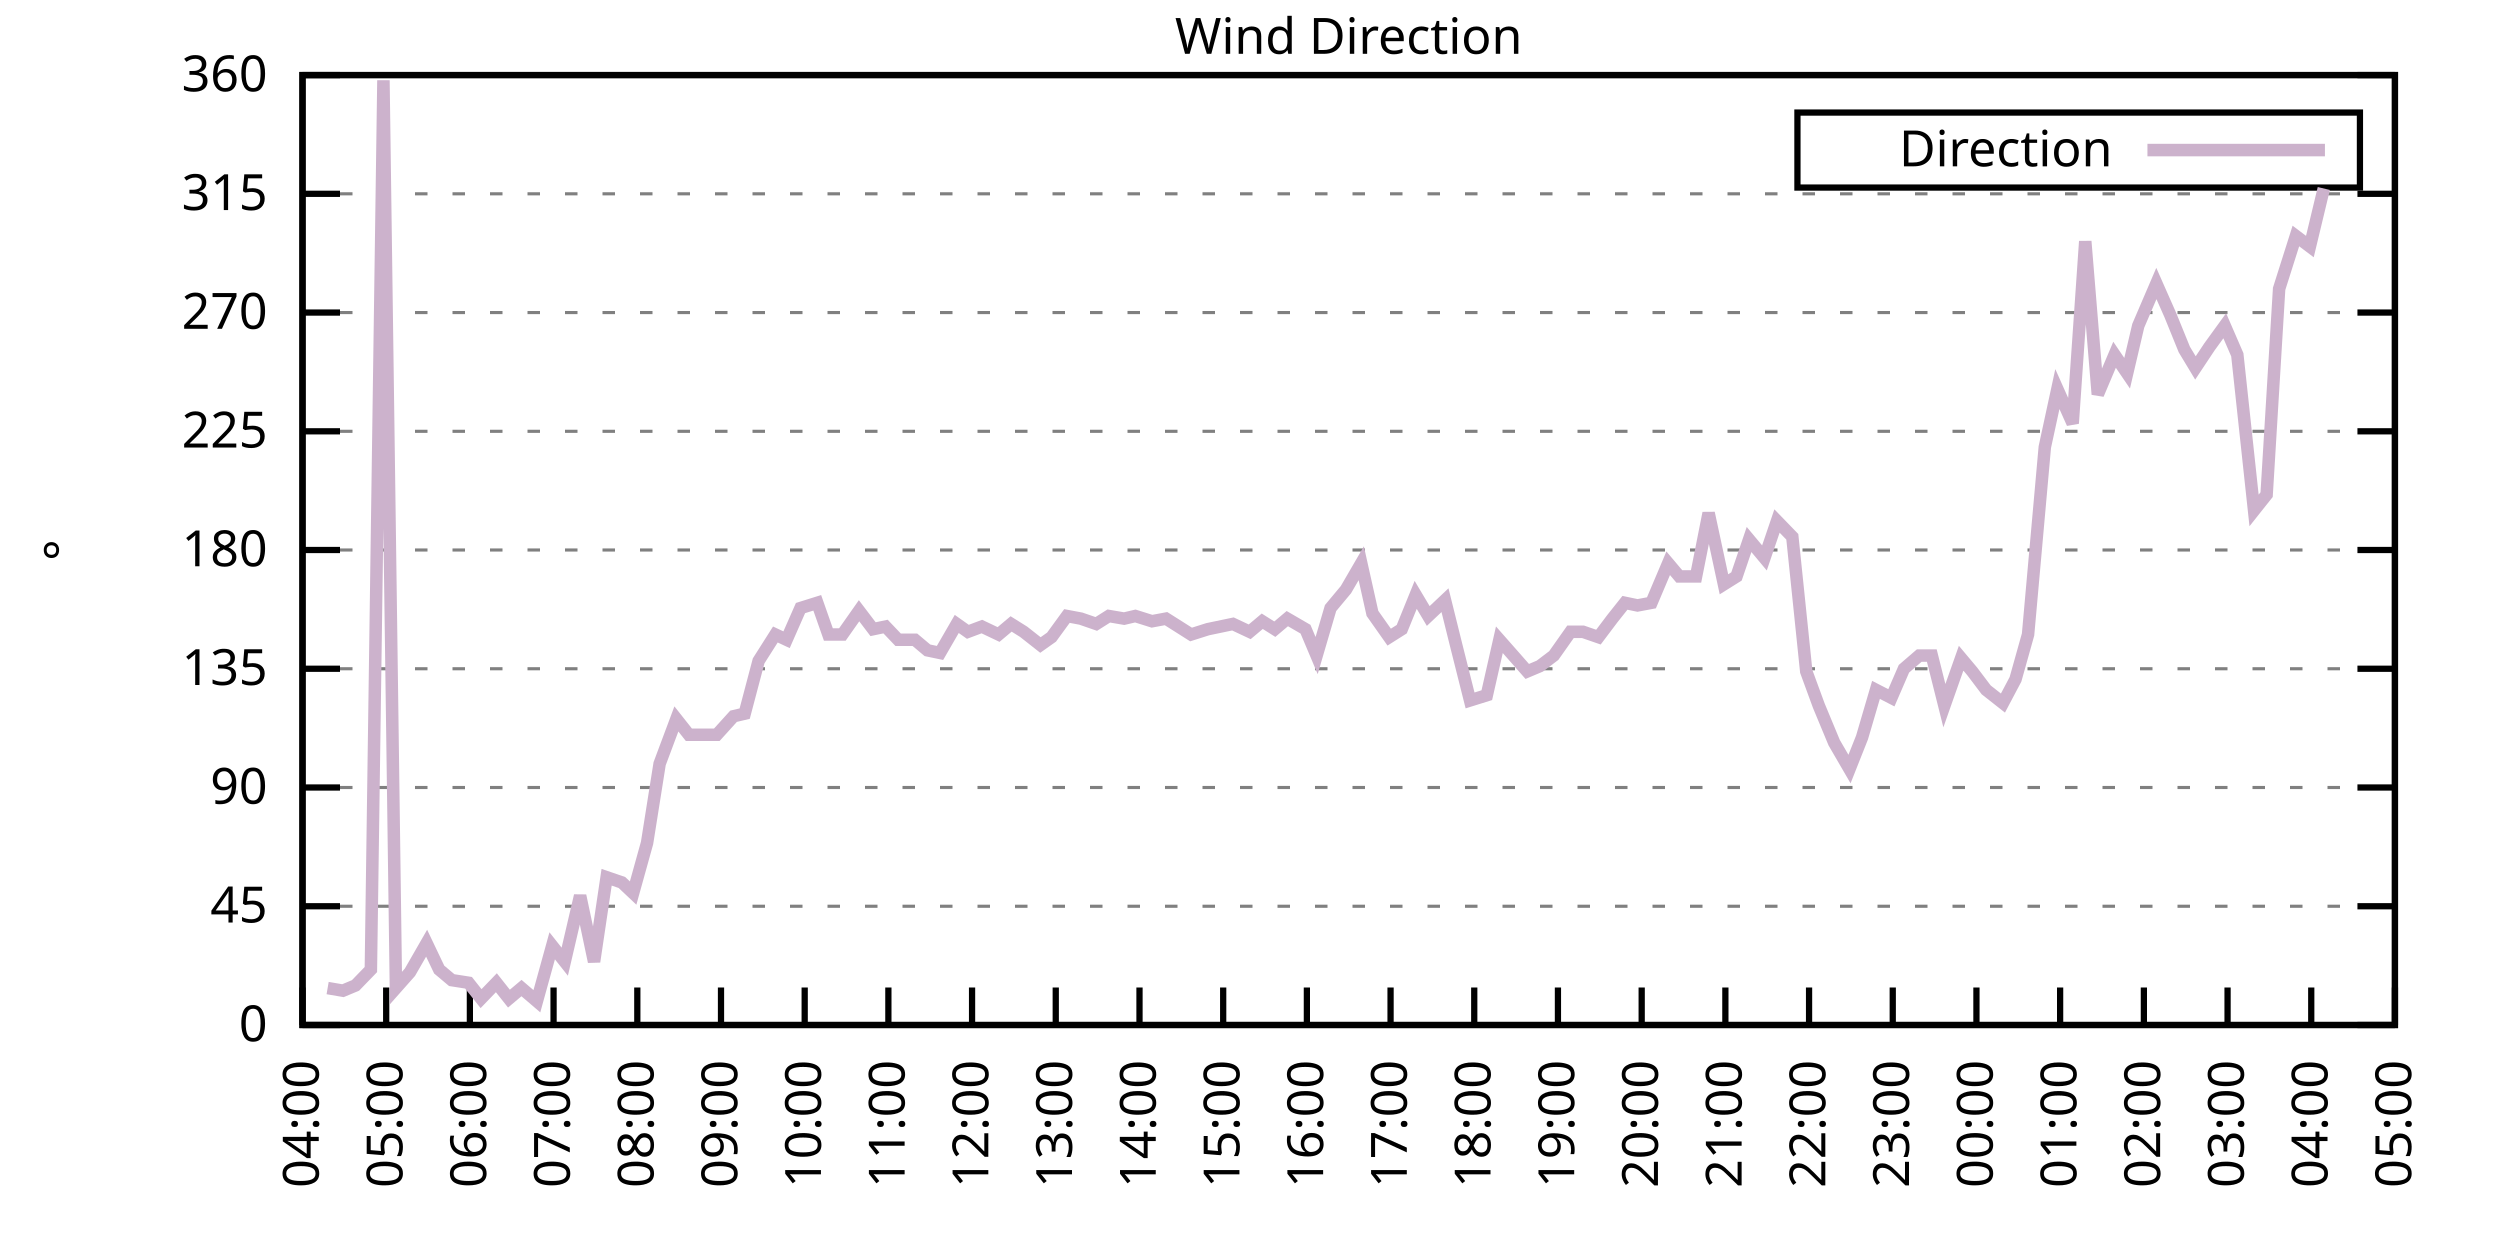
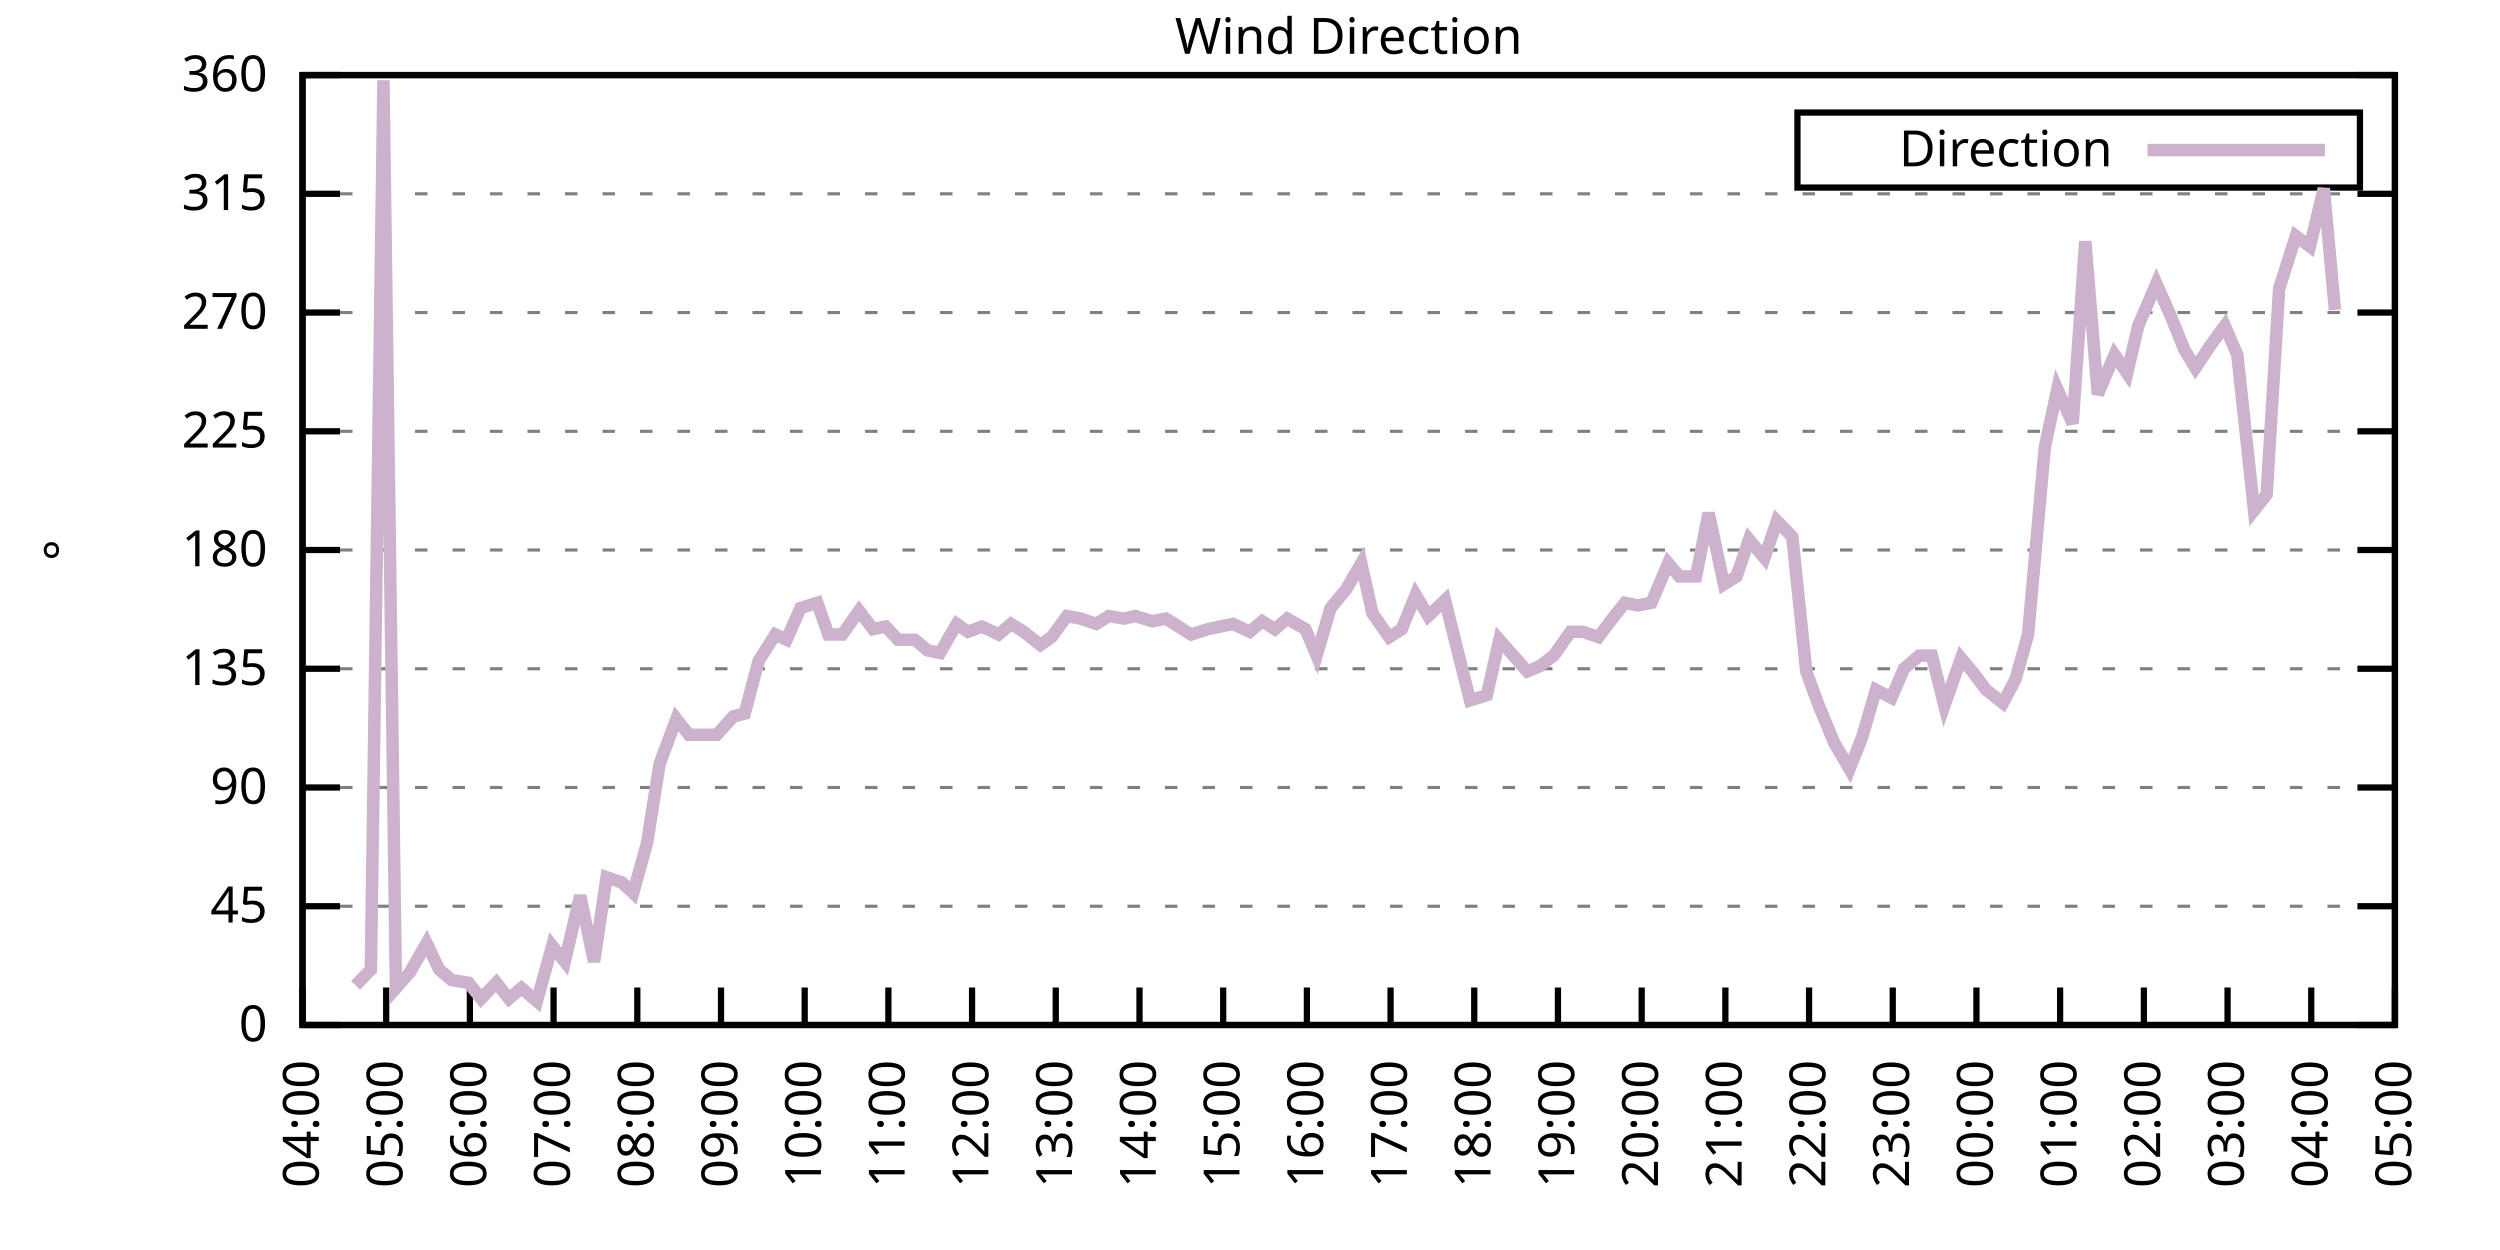
<svg xmlns="http://www.w3.org/2000/svg" xmlns:xlink="http://www.w3.org/1999/xlink" width="400" height="200" viewBox="0 0 400 200">
  <g id="gnuplot_canvas">
    <rect x="0" y="0" width="400" height="200" fill="none" />
    <defs>
      <circle id="gpDot" r="0.5" stroke-width="0.5" stroke="currentColor" />
      <path id="gpPt0" stroke-width="0.333" stroke="currentColor" d="M-1,0 h2 M0,-1 v2" />
      <path id="gpPt1" stroke-width="0.333" stroke="currentColor" d="M-1,-1 L1,1 M1,-1 L-1,1" />
      <path id="gpPt2" stroke-width="0.333" stroke="currentColor" d="M-1,0 L1,0 M0,-1 L0,1 M-1,-1 L1,1 M-1,1 L1,-1" />
      <rect id="gpPt3" stroke-width="0.333" stroke="currentColor" x="-1" y="-1" width="2" height="2" />
      <rect id="gpPt4" stroke-width="0.333" stroke="currentColor" fill="currentColor" x="-1" y="-1" width="2" height="2" />
      <circle id="gpPt5" stroke-width="0.333" stroke="currentColor" cx="0" cy="0" r="1" />
      <use xlink:href="#gpPt5" id="gpPt6" fill="currentColor" stroke="none" />
      <path id="gpPt7" stroke-width="0.333" stroke="currentColor" d="M0,-1.33 L-1.33,0.67 L1.33,0.67 z" />
      <use xlink:href="#gpPt7" id="gpPt8" fill="currentColor" stroke="none" />
      <use xlink:href="#gpPt7" id="gpPt9" stroke="currentColor" transform="rotate(180)" />
      <use xlink:href="#gpPt9" id="gpPt10" fill="currentColor" stroke="none" />
      <use xlink:href="#gpPt3" id="gpPt11" stroke="currentColor" transform="rotate(45)" />
      <use xlink:href="#gpPt11" id="gpPt12" fill="currentColor" stroke="none" />
      <path id="gpPt13" stroke-width="0.333" stroke="currentColor" d="M0,1.330 L1.265,0.411 L0.782,-1.067 L-0.782,-1.076 L-1.265,0.411 z" />
      <use xlink:href="#gpPt13" id="gpPt14" fill="currentColor" stroke="none" />
      <filter id="textbox" filterUnits="objectBoundingBox" x="0" y="0" height="1" width="1">
        <feFlood flood-color="white" flood-opacity="1" result="bgnd" />
        <feComposite in="SourceGraphic" in2="bgnd" operator="atop" />
      </filter>
      <filter id="greybox" filterUnits="objectBoundingBox" x="0" y="0" height="1" width="1">
        <feFlood flood-color="lightgrey" flood-opacity="1" result="grey" />
        <feComposite in="SourceGraphic" in2="grey" operator="atop" />
      </filter>
    </defs>
    <g fill="none" color="white" stroke="currentColor" stroke-width="1.00" stroke-linecap="butt" stroke-linejoin="miter">
</g>
    <g fill="none" color="black" stroke="currentColor" stroke-width="1.00" stroke-linecap="butt" stroke-linejoin="miter">
      <g stroke="none" shape-rendering="crispEdges">
        <polygon fill="rgb(255, 255, 255)" points="48.40,164.00 383.18,164.00 383.18,12.02 48.40,12.02 " />
      </g>
    </g>
    <g fill="none" color="black" stroke="currentColor" stroke-width="1.00" stroke-linecap="butt" stroke-linejoin="miter">
</g>
    <g fill="none" color="black" stroke="black" stroke-width="0.50" stroke-linecap="butt" stroke-linejoin="miter">
</g>
    <g fill="none" color="gray" stroke="currentColor" stroke-width="0.50" stroke-linecap="butt" stroke-linejoin="miter">
      <path stroke="gray" stroke-dasharray="2,4" class="gridline" d="M48.40,164.00 L383.19,164.00  " />
    </g>
    <g fill="none" color="gray" stroke="gray" stroke-width="1.00" stroke-linecap="butt" stroke-linejoin="miter">
</g>
    <g fill="none" color="black" stroke="currentColor" stroke-width="1.00" stroke-linecap="butt" stroke-linejoin="miter">
      <path stroke="black" d="M48.40,164.00 L54.40,164.00 M383.19,164.00 L377.19,164.00  " />
      <g transform="translate(42.80,166.60)" stroke="none" fill="black" font-family="Sans" font-size="8.00" text-anchor="end">
        <text>
          <tspan font-family="Sans"> 0</tspan>
        </text>
      </g>
    </g>
    <g fill="none" color="black" stroke="currentColor" stroke-width="1.00" stroke-linecap="butt" stroke-linejoin="miter">
</g>
    <g fill="none" color="black" stroke="black" stroke-width="0.50" stroke-linecap="butt" stroke-linejoin="miter">
</g>
    <g fill="none" color="gray" stroke="currentColor" stroke-width="0.50" stroke-linecap="butt" stroke-linejoin="miter">
      <path stroke="gray" stroke-dasharray="2,4" class="gridline" d="M48.40,145.00 L383.19,145.00  " />
    </g>
    <g fill="none" color="gray" stroke="gray" stroke-width="1.00" stroke-linecap="butt" stroke-linejoin="miter">
</g>
    <g fill="none" color="black" stroke="currentColor" stroke-width="1.00" stroke-linecap="butt" stroke-linejoin="miter">
      <path stroke="black" d="M48.40,145.00 L54.40,145.00 M383.19,145.00 L377.19,145.00  " />
      <g transform="translate(42.80,147.60)" stroke="none" fill="black" font-family="Sans" font-size="8.00" text-anchor="end">
        <text>
          <tspan font-family="Sans"> 45</tspan>
        </text>
      </g>
    </g>
    <g fill="none" color="black" stroke="currentColor" stroke-width="1.00" stroke-linecap="butt" stroke-linejoin="miter">
</g>
    <g fill="none" color="black" stroke="black" stroke-width="0.50" stroke-linecap="butt" stroke-linejoin="miter">
</g>
    <g fill="none" color="gray" stroke="currentColor" stroke-width="0.50" stroke-linecap="butt" stroke-linejoin="miter">
      <path stroke="gray" stroke-dasharray="2,4" class="gridline" d="M48.40,126.00 L383.19,126.00  " />
    </g>
    <g fill="none" color="gray" stroke="gray" stroke-width="1.00" stroke-linecap="butt" stroke-linejoin="miter">
</g>
    <g fill="none" color="black" stroke="currentColor" stroke-width="1.00" stroke-linecap="butt" stroke-linejoin="miter">
      <path stroke="black" d="M48.40,126.00 L54.40,126.00 M383.19,126.00 L377.19,126.00  " />
      <g transform="translate(42.80,128.60)" stroke="none" fill="black" font-family="Sans" font-size="8.00" text-anchor="end">
        <text>
          <tspan font-family="Sans"> 90</tspan>
        </text>
      </g>
    </g>
    <g fill="none" color="black" stroke="currentColor" stroke-width="1.00" stroke-linecap="butt" stroke-linejoin="miter">
</g>
    <g fill="none" color="black" stroke="black" stroke-width="0.50" stroke-linecap="butt" stroke-linejoin="miter">
</g>
    <g fill="none" color="gray" stroke="currentColor" stroke-width="0.50" stroke-linecap="butt" stroke-linejoin="miter">
      <path stroke="gray" stroke-dasharray="2,4" class="gridline" d="M48.40,107.00 L383.19,107.00  " />
    </g>
    <g fill="none" color="gray" stroke="gray" stroke-width="1.00" stroke-linecap="butt" stroke-linejoin="miter">
</g>
    <g fill="none" color="black" stroke="currentColor" stroke-width="1.00" stroke-linecap="butt" stroke-linejoin="miter">
      <path stroke="black" d="M48.40,107.00 L54.40,107.00 M383.19,107.00 L377.19,107.00  " />
      <g transform="translate(42.80,109.60)" stroke="none" fill="black" font-family="Sans" font-size="8.00" text-anchor="end">
        <text>
          <tspan font-family="Sans"> 135</tspan>
        </text>
      </g>
    </g>
    <g fill="none" color="black" stroke="currentColor" stroke-width="1.00" stroke-linecap="butt" stroke-linejoin="miter">
</g>
    <g fill="none" color="black" stroke="black" stroke-width="0.50" stroke-linecap="butt" stroke-linejoin="miter">
</g>
    <g fill="none" color="gray" stroke="currentColor" stroke-width="0.50" stroke-linecap="butt" stroke-linejoin="miter">
      <path stroke="gray" stroke-dasharray="2,4" class="gridline" d="M48.40,88.00 L383.19,88.00  " />
    </g>
    <g fill="none" color="gray" stroke="gray" stroke-width="1.00" stroke-linecap="butt" stroke-linejoin="miter">
</g>
    <g fill="none" color="black" stroke="currentColor" stroke-width="1.00" stroke-linecap="butt" stroke-linejoin="miter">
      <path stroke="black" d="M48.40,88.00 L54.40,88.00 M383.19,88.00 L377.19,88.00  " />
      <g transform="translate(42.80,90.60)" stroke="none" fill="black" font-family="Sans" font-size="8.00" text-anchor="end">
        <text>
          <tspan font-family="Sans"> 180</tspan>
        </text>
      </g>
    </g>
    <g fill="none" color="black" stroke="currentColor" stroke-width="1.00" stroke-linecap="butt" stroke-linejoin="miter">
</g>
    <g fill="none" color="black" stroke="black" stroke-width="0.50" stroke-linecap="butt" stroke-linejoin="miter">
</g>
    <g fill="none" color="gray" stroke="currentColor" stroke-width="0.50" stroke-linecap="butt" stroke-linejoin="miter">
      <path stroke="gray" stroke-dasharray="2,4" class="gridline" d="M48.40,69.01 L383.19,69.01  " />
    </g>
    <g fill="none" color="gray" stroke="gray" stroke-width="1.00" stroke-linecap="butt" stroke-linejoin="miter">
</g>
    <g fill="none" color="black" stroke="currentColor" stroke-width="1.00" stroke-linecap="butt" stroke-linejoin="miter">
      <path stroke="black" d="M48.40,69.01 L54.40,69.01 M383.19,69.01 L377.19,69.01  " />
      <g transform="translate(42.80,71.61)" stroke="none" fill="black" font-family="Sans" font-size="8.00" text-anchor="end">
        <text>
          <tspan font-family="Sans"> 225</tspan>
        </text>
      </g>
    </g>
    <g fill="none" color="black" stroke="currentColor" stroke-width="1.00" stroke-linecap="butt" stroke-linejoin="miter">
</g>
    <g fill="none" color="black" stroke="black" stroke-width="0.50" stroke-linecap="butt" stroke-linejoin="miter">
</g>
    <g fill="none" color="gray" stroke="currentColor" stroke-width="0.50" stroke-linecap="butt" stroke-linejoin="miter">
      <path stroke="gray" stroke-dasharray="2,4" class="gridline" d="M48.40,50.01 L383.19,50.01  " />
    </g>
    <g fill="none" color="gray" stroke="gray" stroke-width="1.00" stroke-linecap="butt" stroke-linejoin="miter">
</g>
    <g fill="none" color="black" stroke="currentColor" stroke-width="1.00" stroke-linecap="butt" stroke-linejoin="miter">
      <path stroke="black" d="M48.40,50.01 L54.40,50.01 M383.19,50.01 L377.19,50.01  " />
      <g transform="translate(42.80,52.61)" stroke="none" fill="black" font-family="Sans" font-size="8.00" text-anchor="end">
        <text>
          <tspan font-family="Sans"> 270</tspan>
        </text>
      </g>
    </g>
    <g fill="none" color="black" stroke="currentColor" stroke-width="1.00" stroke-linecap="butt" stroke-linejoin="miter">
</g>
    <g fill="none" color="black" stroke="black" stroke-width="0.50" stroke-linecap="butt" stroke-linejoin="miter">
</g>
    <g fill="none" color="gray" stroke="currentColor" stroke-width="0.50" stroke-linecap="butt" stroke-linejoin="miter">
      <path stroke="gray" stroke-dasharray="2,4" class="gridline" d="M48.40,31.01 L383.19,31.01  " />
    </g>
    <g fill="none" color="gray" stroke="gray" stroke-width="1.00" stroke-linecap="butt" stroke-linejoin="miter">
</g>
    <g fill="none" color="black" stroke="currentColor" stroke-width="1.00" stroke-linecap="butt" stroke-linejoin="miter">
      <path stroke="black" d="M48.40,31.01 L54.40,31.01 M383.19,31.01 L377.19,31.01  " />
      <g transform="translate(42.80,33.61)" stroke="none" fill="black" font-family="Sans" font-size="8.00" text-anchor="end">
        <text>
          <tspan font-family="Sans"> 315</tspan>
        </text>
      </g>
    </g>
    <g fill="none" color="black" stroke="currentColor" stroke-width="1.00" stroke-linecap="butt" stroke-linejoin="miter">
</g>
    <g fill="none" color="black" stroke="black" stroke-width="0.50" stroke-linecap="butt" stroke-linejoin="miter">
</g>
    <g fill="none" color="gray" stroke="currentColor" stroke-width="0.50" stroke-linecap="butt" stroke-linejoin="miter">
      <path stroke="gray" stroke-dasharray="2,4" class="gridline" d="M48.40,12.01 L383.19,12.01  " />
    </g>
    <g fill="none" color="gray" stroke="gray" stroke-width="1.00" stroke-linecap="butt" stroke-linejoin="miter">
</g>
    <g fill="none" color="black" stroke="currentColor" stroke-width="1.00" stroke-linecap="butt" stroke-linejoin="miter">
      <path stroke="black" d="M48.40,12.01 L54.40,12.01 M383.19,12.01 L377.19,12.01  " />
      <g transform="translate(42.80,14.61)" stroke="none" fill="black" font-family="Sans" font-size="8.00" text-anchor="end">
        <text>
          <tspan font-family="Sans"> 360</tspan>
        </text>
      </g>
    </g>
    <g fill="none" color="black" stroke="currentColor" stroke-width="1.00" stroke-linecap="butt" stroke-linejoin="miter">
      <path stroke="black" d="M48.40,164.00 L48.40,158.00  " />
      <g transform="translate(51.00,169.60) rotate(270.00)" stroke="none" fill="black" font-family="Sans" font-size="8.00" text-anchor="end">
        <text>
          <tspan font-family="Sans">04:00</tspan>
        </text>
      </g>
    </g>
    <g fill="none" color="black" stroke="currentColor" stroke-width="1.00" stroke-linecap="butt" stroke-linejoin="miter">
      <path stroke="black" d="M61.79,164.00 L61.79,158.00  " />
      <g transform="translate(64.39,169.60) rotate(270.00)" stroke="none" fill="black" font-family="Sans" font-size="8.00" text-anchor="end">
        <text>
          <tspan font-family="Sans">05:00</tspan>
        </text>
      </g>
    </g>
    <g fill="none" color="black" stroke="currentColor" stroke-width="1.00" stroke-linecap="butt" stroke-linejoin="miter">
      <path stroke="black" d="M75.18,164.00 L75.18,158.00  " />
      <g transform="translate(77.78,169.60) rotate(270.00)" stroke="none" fill="black" font-family="Sans" font-size="8.00" text-anchor="end">
        <text>
          <tspan font-family="Sans">06:00</tspan>
        </text>
      </g>
    </g>
    <g fill="none" color="black" stroke="currentColor" stroke-width="1.00" stroke-linecap="butt" stroke-linejoin="miter">
      <path stroke="black" d="M88.57,164.00 L88.57,158.00  " />
      <g transform="translate(91.17,169.60) rotate(270.00)" stroke="none" fill="black" font-family="Sans" font-size="8.00" text-anchor="end">
        <text>
          <tspan font-family="Sans">07:00</tspan>
        </text>
      </g>
    </g>
    <g fill="none" color="black" stroke="currentColor" stroke-width="1.00" stroke-linecap="butt" stroke-linejoin="miter">
      <path stroke="black" d="M101.97,164.00 L101.97,158.00  " />
      <g transform="translate(104.57,169.60) rotate(270.00)" stroke="none" fill="black" font-family="Sans" font-size="8.00" text-anchor="end">
        <text>
          <tspan font-family="Sans">08:00</tspan>
        </text>
      </g>
    </g>
    <g fill="none" color="black" stroke="currentColor" stroke-width="1.00" stroke-linecap="butt" stroke-linejoin="miter">
      <path stroke="black" d="M115.36,164.00 L115.36,158.00  " />
      <g transform="translate(117.96,169.60) rotate(270.00)" stroke="none" fill="black" font-family="Sans" font-size="8.00" text-anchor="end">
        <text>
          <tspan font-family="Sans">09:00</tspan>
        </text>
      </g>
    </g>
    <g fill="none" color="black" stroke="currentColor" stroke-width="1.00" stroke-linecap="butt" stroke-linejoin="miter">
      <path stroke="black" d="M128.75,164.00 L128.75,158.00  " />
      <g transform="translate(131.35,169.60) rotate(270.00)" stroke="none" fill="black" font-family="Sans" font-size="8.00" text-anchor="end">
        <text>
          <tspan font-family="Sans">10:00</tspan>
        </text>
      </g>
    </g>
    <g fill="none" color="black" stroke="currentColor" stroke-width="1.00" stroke-linecap="butt" stroke-linejoin="miter">
      <path stroke="black" d="M142.14,164.00 L142.14,158.00  " />
      <g transform="translate(144.74,169.60) rotate(270.00)" stroke="none" fill="black" font-family="Sans" font-size="8.00" text-anchor="end">
        <text>
          <tspan font-family="Sans">11:00</tspan>
        </text>
      </g>
    </g>
    <g fill="none" color="black" stroke="currentColor" stroke-width="1.00" stroke-linecap="butt" stroke-linejoin="miter">
      <path stroke="black" d="M155.53,164.00 L155.53,158.00  " />
      <g transform="translate(158.13,169.60) rotate(270.00)" stroke="none" fill="black" font-family="Sans" font-size="8.00" text-anchor="end">
        <text>
          <tspan font-family="Sans">12:00</tspan>
        </text>
      </g>
    </g>
    <g fill="none" color="black" stroke="currentColor" stroke-width="1.00" stroke-linecap="butt" stroke-linejoin="miter">
      <path stroke="black" d="M168.92,164.00 L168.92,158.00  " />
      <g transform="translate(171.52,169.60) rotate(270.00)" stroke="none" fill="black" font-family="Sans" font-size="8.00" text-anchor="end">
        <text>
          <tspan font-family="Sans">13:00</tspan>
        </text>
      </g>
    </g>
    <g fill="none" color="black" stroke="currentColor" stroke-width="1.00" stroke-linecap="butt" stroke-linejoin="miter">
      <path stroke="black" d="M182.32,164.00 L182.32,158.00  " />
      <g transform="translate(184.92,169.60) rotate(270.00)" stroke="none" fill="black" font-family="Sans" font-size="8.00" text-anchor="end">
        <text>
          <tspan font-family="Sans">14:00</tspan>
        </text>
      </g>
    </g>
    <g fill="none" color="black" stroke="currentColor" stroke-width="1.00" stroke-linecap="butt" stroke-linejoin="miter">
      <path stroke="black" d="M195.71,164.00 L195.71,158.00  " />
      <g transform="translate(198.31,169.60) rotate(270.00)" stroke="none" fill="black" font-family="Sans" font-size="8.00" text-anchor="end">
        <text>
          <tspan font-family="Sans">15:00</tspan>
        </text>
      </g>
    </g>
    <g fill="none" color="black" stroke="currentColor" stroke-width="1.00" stroke-linecap="butt" stroke-linejoin="miter">
      <path stroke="black" d="M209.10,164.00 L209.10,158.00  " />
      <g transform="translate(211.70,169.60) rotate(270.00)" stroke="none" fill="black" font-family="Sans" font-size="8.00" text-anchor="end">
        <text>
          <tspan font-family="Sans">16:00</tspan>
        </text>
      </g>
    </g>
    <g fill="none" color="black" stroke="currentColor" stroke-width="1.00" stroke-linecap="butt" stroke-linejoin="miter">
      <path stroke="black" d="M222.49,164.00 L222.49,158.00  " />
      <g transform="translate(225.09,169.60) rotate(270.00)" stroke="none" fill="black" font-family="Sans" font-size="8.00" text-anchor="end">
        <text>
          <tspan font-family="Sans">17:00</tspan>
        </text>
      </g>
    </g>
    <g fill="none" color="black" stroke="currentColor" stroke-width="1.00" stroke-linecap="butt" stroke-linejoin="miter">
      <path stroke="black" d="M235.88,164.00 L235.88,158.00  " />
      <g transform="translate(238.48,169.60) rotate(270.00)" stroke="none" fill="black" font-family="Sans" font-size="8.00" text-anchor="end">
        <text>
          <tspan font-family="Sans">18:00</tspan>
        </text>
      </g>
    </g>
    <g fill="none" color="black" stroke="currentColor" stroke-width="1.00" stroke-linecap="butt" stroke-linejoin="miter">
      <path stroke="black" d="M249.27,164.00 L249.27,158.00  " />
      <g transform="translate(251.87,169.60) rotate(270.00)" stroke="none" fill="black" font-family="Sans" font-size="8.00" text-anchor="end">
        <text>
          <tspan font-family="Sans">19:00</tspan>
        </text>
      </g>
    </g>
    <g fill="none" color="black" stroke="currentColor" stroke-width="1.00" stroke-linecap="butt" stroke-linejoin="miter">
      <path stroke="black" d="M262.67,164.00 L262.67,158.00  " />
      <g transform="translate(265.27,169.60) rotate(270.00)" stroke="none" fill="black" font-family="Sans" font-size="8.00" text-anchor="end">
        <text>
          <tspan font-family="Sans">20:00</tspan>
        </text>
      </g>
    </g>
    <g fill="none" color="black" stroke="currentColor" stroke-width="1.00" stroke-linecap="butt" stroke-linejoin="miter">
      <path stroke="black" d="M276.06,164.00 L276.06,158.00  " />
      <g transform="translate(278.66,169.60) rotate(270.00)" stroke="none" fill="black" font-family="Sans" font-size="8.00" text-anchor="end">
        <text>
          <tspan font-family="Sans">21:00</tspan>
        </text>
      </g>
    </g>
    <g fill="none" color="black" stroke="currentColor" stroke-width="1.00" stroke-linecap="butt" stroke-linejoin="miter">
      <path stroke="black" d="M289.45,164.00 L289.45,158.00  " />
      <g transform="translate(292.05,169.60) rotate(270.00)" stroke="none" fill="black" font-family="Sans" font-size="8.00" text-anchor="end">
        <text>
          <tspan font-family="Sans">22:00</tspan>
        </text>
      </g>
    </g>
    <g fill="none" color="black" stroke="currentColor" stroke-width="1.00" stroke-linecap="butt" stroke-linejoin="miter">
      <path stroke="black" d="M302.84,164.00 L302.84,158.00  " />
      <g transform="translate(305.44,169.60) rotate(270.00)" stroke="none" fill="black" font-family="Sans" font-size="8.00" text-anchor="end">
        <text>
          <tspan font-family="Sans">23:00</tspan>
        </text>
      </g>
    </g>
    <g fill="none" color="black" stroke="currentColor" stroke-width="1.00" stroke-linecap="butt" stroke-linejoin="miter">
      <path stroke="black" d="M316.23,164.00 L316.23,158.00  " />
      <g transform="translate(318.83,169.60) rotate(270.00)" stroke="none" fill="black" font-family="Sans" font-size="8.00" text-anchor="end">
        <text>
          <tspan font-family="Sans">00:00</tspan>
        </text>
      </g>
    </g>
    <g fill="none" color="black" stroke="currentColor" stroke-width="1.00" stroke-linecap="butt" stroke-linejoin="miter">
      <path stroke="black" d="M329.62,164.00 L329.62,158.00  " />
      <g transform="translate(332.22,169.60) rotate(270.00)" stroke="none" fill="black" font-family="Sans" font-size="8.00" text-anchor="end">
        <text>
          <tspan font-family="Sans">01:00</tspan>
        </text>
      </g>
    </g>
    <g fill="none" color="black" stroke="currentColor" stroke-width="1.00" stroke-linecap="butt" stroke-linejoin="miter">
      <path stroke="black" d="M343.02,164.00 L343.02,158.00  " />
      <g transform="translate(345.62,169.60) rotate(270.00)" stroke="none" fill="black" font-family="Sans" font-size="8.00" text-anchor="end">
        <text>
          <tspan font-family="Sans">02:00</tspan>
        </text>
      </g>
    </g>
    <g fill="none" color="black" stroke="currentColor" stroke-width="1.00" stroke-linecap="butt" stroke-linejoin="miter">
      <path stroke="black" d="M356.41,164.00 L356.41,158.00  " />
      <g transform="translate(359.01,169.60) rotate(270.00)" stroke="none" fill="black" font-family="Sans" font-size="8.00" text-anchor="end">
        <text>
          <tspan font-family="Sans">03:00</tspan>
        </text>
      </g>
    </g>
    <g fill="none" color="black" stroke="currentColor" stroke-width="1.00" stroke-linecap="butt" stroke-linejoin="miter">
      <path stroke="black" d="M369.80,164.00 L369.80,158.00  " />
      <g transform="translate(372.40,169.60) rotate(270.00)" stroke="none" fill="black" font-family="Sans" font-size="8.00" text-anchor="end">
        <text>
          <tspan font-family="Sans">04:00</tspan>
        </text>
      </g>
    </g>
    <g fill="none" color="black" stroke="currentColor" stroke-width="1.00" stroke-linecap="butt" stroke-linejoin="miter">
      <path stroke="black" d="M383.19,164.00 L383.19,158.00  " />
      <g transform="translate(385.79,169.60) rotate(270.00)" stroke="none" fill="black" font-family="Sans" font-size="8.00" text-anchor="end">
        <text>
          <tspan font-family="Sans">05:00</tspan>
        </text>
      </g>
    </g>
    <g fill="none" color="black" stroke="currentColor" stroke-width="1.00" stroke-linecap="butt" stroke-linejoin="miter">
</g>
    <g fill="none" color="black" stroke="currentColor" stroke-width="1.00" stroke-linecap="butt" stroke-linejoin="miter">
      <path stroke="black" d="M48.40,12.01 L48.40,164.00 L383.19,164.00 L383.19,12.01 L48.40,12.01 Z  " />
    </g>
    <g fill="none" color="black" stroke="currentColor" stroke-width="1.00" stroke-linecap="butt" stroke-linejoin="miter">
</g>
    <g fill="none" color="black" stroke="currentColor" stroke-width="1.00" stroke-linecap="butt" stroke-linejoin="miter">
      <path stroke="black" d="M287.59,30.01 L287.59,18.01 L377.59,18.01 L377.59,30.01 L287.59,30.01 Z  " />
    </g>
    <g id="Wind_direction_plot_1">
      <g fill="none" color="white" stroke="black" stroke-width="2.00" stroke-linecap="butt" stroke-linejoin="miter">
</g>
      <g fill="none" color="black" stroke="currentColor" stroke-width="2.00" stroke-linecap="butt" stroke-linejoin="miter">
        <g transform="translate(337.99,26.61)" stroke="none" fill="black" font-family="Sans" font-size="8.00" text-anchor="end">
          <text>
            <tspan font-family="Sans">Direction</tspan>
          </text>
        </g>
      </g>
      <g fill="none" color="black" stroke="currentColor" stroke-width="2.00" stroke-linecap="butt" stroke-linejoin="miter">
-         <path stroke="rgb(204, 178, 204)" d="M343.59,24.01 L371.99,24.01 M52.42,158.09 L54.87,158.51 L56.88,157.67 L59.34,155.13 L61.35,12.85 L63.35,158.09   L65.59,155.56 L68.26,150.91 L70.27,155.13 L72.28,156.82 L74.96,157.24 L76.97,159.78 L79.42,157.24 L81.43,159.78   L83.44,158.09 L85.90,160.20 L88.35,151.33 L90.36,153.87 L92.82,143.31 L95.05,153.87 L97.06,140.36 L99.51,141.20   L101.30,142.89 L103.53,134.87 L105.54,122.20 L108.22,115.03 L110.22,117.56 L112.68,117.56 L114.69,117.56 L117.37,114.60   L119.15,114.18 L121.38,105.74 L124.06,101.52 L125.85,102.36 L128.08,97.29 L130.76,96.45 L132.54,101.52 L134.78,101.52   L137.45,97.72 L139.69,100.67 L141.69,100.25 L143.70,102.36 L146.38,102.36 L148.39,104.05 L150.40,104.47 L153.08,99.83   L154.86,101.09 L157.10,100.25 L159.77,101.52 L161.78,99.83 L163.79,101.09 L166.47,103.20 L168.25,101.94 L170.71,98.56   L172.94,98.98 L175.40,99.83 L177.41,98.56 L179.86,98.98 L181.65,98.56 L184.32,99.40 L186.56,98.98 L188.57,100.25   L190.57,101.52 L193.25,100.67 L195.26,100.25 L197.27,99.83 L199.95,101.09 L201.96,99.40 L203.97,100.67 L205.97,98.98   L208.88,100.67 L210.66,104.89 L212.89,97.29 L215.35,94.34 L217.80,90.12 L219.59,98.14 L222.27,101.94 L224.28,100.67   L226.51,95.18 L228.52,98.56 L231.20,96.03 L232.98,103.20 L235.21,112.07 L237.89,111.23 L239.90,102.36 L242.13,104.89   L244.36,107.43 L246.37,106.58 L248.60,104.89 L251.28,101.09 L253.29,101.09 L255.75,101.94 L257.98,98.98 L259.99,96.45   L262.00,96.87 L264.23,96.45 L266.91,90.12 L268.69,92.23 L271.37,92.23 L273.38,82.09 L275.83,93.49 L277.84,92.23   L279.85,86.32 L282.31,89.27 L284.32,83.36 L286.77,85.89 L289.00,107.43 L291.01,112.91 L293.47,118.83 L295.92,123.05   L297.93,117.98 L300.16,110.38 L302.62,111.65 L304.63,107.00 L307.08,104.89 L309.09,104.89 L311.10,112.91 L313.78,105.31   L315.56,107.43 L317.79,110.38 L320.47,112.49 L322.48,108.69 L324.49,101.52 L327.17,71.54 L329.18,62.25 L331.63,67.74   L333.64,38.61 L335.65,63.10 L338.33,56.76 L340.34,59.72 L342.12,52.12 L345.02,45.36 L347.26,50.43 L349.49,55.92   L351.27,58.87 L353.51,55.50 L355.96,52.12 L357.97,56.76 L360.65,81.67 L362.66,79.14 L364.66,46.21 L367.34,37.76   L369.58,39.45 L371.81,30.16  " />
+         <path stroke="rgb(204, 178, 204)" d="M343.59,24.01 L371.99,24.01 M56.88,157.67 L59.34,155.13 L61.35,12.85 L63.35,158.09 L65.59,155.56 L68.26,150.91   L70.27,155.13 L72.28,156.82 L74.96,157.24 L76.97,159.78 L79.42,157.24 L81.43,159.78 L83.44,158.09 L85.90,160.20   L88.35,151.33 L90.36,153.87 L92.82,143.31 L95.05,153.87 L97.06,140.36 L99.51,141.20 L101.30,142.89 L103.53,134.87   L105.54,122.20 L108.22,115.03 L110.22,117.56 L112.68,117.56 L114.69,117.56 L117.37,114.60 L119.15,114.18 L121.38,105.74   L124.06,101.52 L125.85,102.36 L128.08,97.29 L130.76,96.45 L132.54,101.52 L134.78,101.52 L137.45,97.72 L139.69,100.67   L141.69,100.25 L143.70,102.36 L146.38,102.36 L148.39,104.05 L150.40,104.47 L153.08,99.83 L154.86,101.09 L157.10,100.25   L159.77,101.52 L161.78,99.83 L163.79,101.09 L166.47,103.20 L168.25,101.94 L170.71,98.56 L172.94,98.98 L175.40,99.83   L177.41,98.56 L179.86,98.98 L181.65,98.56 L184.32,99.40 L186.56,98.98 L188.57,100.25 L190.57,101.52 L193.25,100.67   L195.26,100.25 L197.27,99.83 L199.95,101.09 L201.96,99.40 L203.97,100.67 L205.97,98.98 L208.88,100.67 L210.66,104.89   L212.89,97.29 L215.35,94.34 L217.80,90.12 L219.59,98.14 L222.27,101.94 L224.28,100.67 L226.51,95.18 L228.52,98.56   L231.20,96.03 L232.98,103.20 L235.21,112.07 L237.89,111.23 L239.90,102.36 L242.13,104.89 L244.36,107.43 L246.37,106.58   L248.60,104.89 L251.28,101.09 L253.29,101.09 L255.75,101.94 L257.98,98.98 L259.99,96.45 L262.00,96.87 L264.23,96.45   L266.91,90.12 L268.69,92.23 L271.37,92.23 L273.38,82.09 L275.83,93.49 L277.84,92.23 L279.85,86.32 L282.31,89.27   L284.32,83.36 L286.77,85.89 L289.00,107.43 L291.01,112.91 L293.47,118.83 L295.92,123.05 L297.93,117.98 L300.16,110.38   L302.62,111.65 L304.63,107.00 L307.08,104.89 L309.09,104.89 L311.10,112.91 L313.78,105.31 L315.56,107.43 L317.79,110.38   L320.47,112.49 L322.48,108.69 L324.49,101.52 L327.17,71.54 L329.18,62.25 L331.63,67.74 L333.64,38.61 L335.65,63.10   L338.33,56.76 L340.34,59.72 L342.12,52.12 L345.02,45.36 L347.26,50.43 L349.49,55.92 L351.27,58.87 L353.51,55.50   L355.96,52.12 L357.97,56.76 L360.65,81.67 L362.66,79.14 L364.66,46.21 L367.34,37.76 L369.58,39.45 L371.81,30.16   L373.59,49.59  " />
      </g>
    </g>
    <g fill="none" color="black" stroke="currentColor" stroke-width="2.00" stroke-linecap="butt" stroke-linejoin="miter">
</g>
    <g fill="none" color="black" stroke="black" stroke-width="1.00" stroke-linecap="butt" stroke-linejoin="miter">
</g>
    <g fill="none" color="black" stroke="currentColor" stroke-width="1.00" stroke-linecap="butt" stroke-linejoin="miter">
      <path stroke="black" d="M48.40,12.01 L48.40,164.00 L383.19,164.00 L383.19,12.01 L48.40,12.01 Z  " />
      <g transform="translate(12.80,88.01) rotate(270.00)" stroke="none" fill="black" font-family="Sans" font-size="8.00" text-anchor="middle">
        <text>
          <tspan font-family="Sans">°</tspan>
        </text>
      </g>
    </g>
    <g fill="none" color="black" stroke="currentColor" stroke-width="1.00" stroke-linecap="butt" stroke-linejoin="miter">
</g>
    <g fill="none" color="black" stroke="currentColor" stroke-width="1.00" stroke-linecap="butt" stroke-linejoin="miter">
      <g transform="translate(215.79,8.61)" stroke="none" fill="black" font-family="Sans" font-size="8.00" text-anchor="middle">
        <text>
          <tspan font-family="Sans">Wind Direction</tspan>
        </text>
      </g>
    </g>
    <g fill="none" color="black" stroke="currentColor" stroke-width="1.00" stroke-linecap="butt" stroke-linejoin="miter">
</g>
  </g>
</svg>
